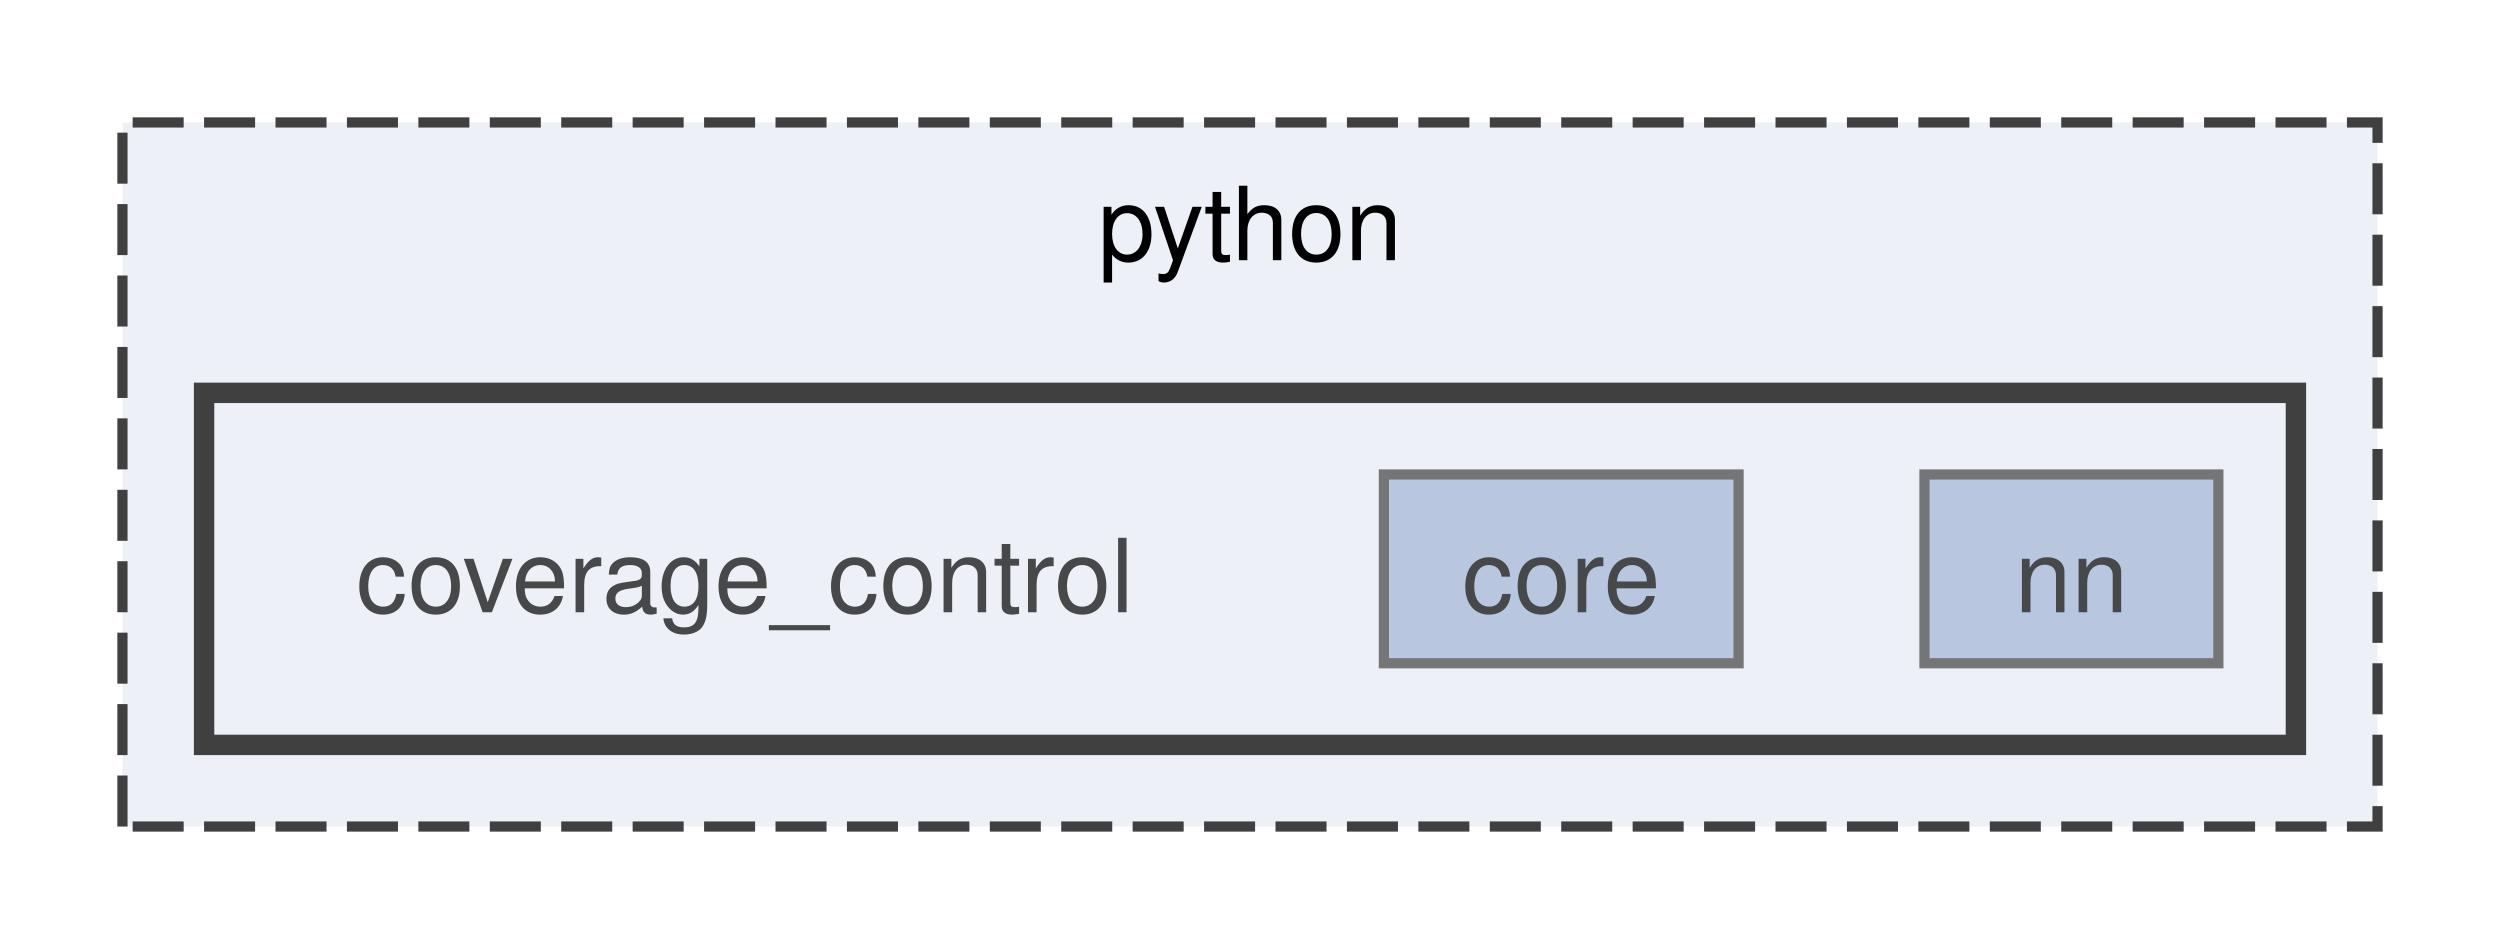
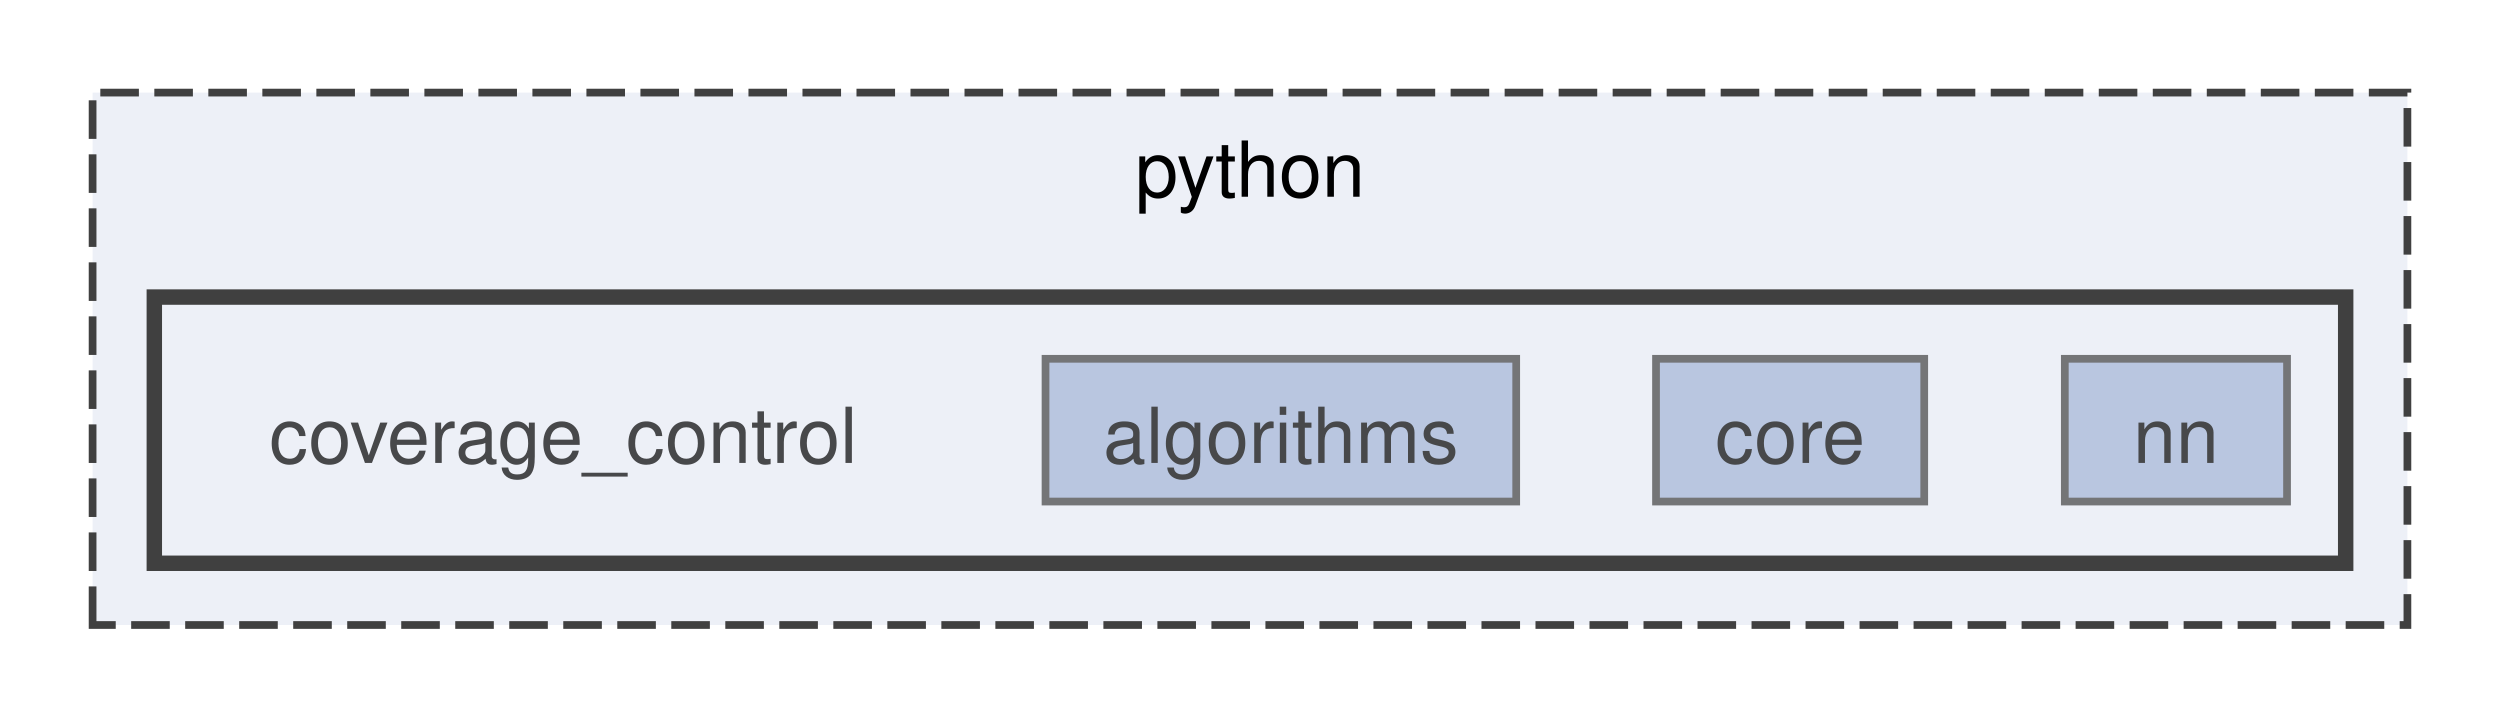
- <svg xmlns="http://www.w3.org/2000/svg" xmlns:xlink="http://www.w3.org/1999/xlink" width="245pt" height="93pt" viewBox="0.00 0.00 245.00 93.00">
+ <svg xmlns="http://www.w3.org/2000/svg" xmlns:xlink="http://www.w3.org/1999/xlink" width="324pt" height="93pt" viewBox="0.00 0.00 324.00 93.00">
  <svg id="main" version="1.1" xml:space="preserve">
    <style type="text/css">
.node, .edge {opacity: 0.7;}
.node.selected, .edge.selected {opacity: 1;}
.edge:hover path { stroke: red; }
.edge:hover polygon { stroke: red; fill: red; }
</style>
    <svg id="graph" class="graph">
      <g id="graph0" class="graph" transform="scale(1 1) rotate(0) translate(4 89)">
        <g id="clust1" class="cluster">
          <g id="a_clust1">
            <a xlink:href="dir_7837fde3ab9c1fb2fc5be7b717af8d79.html" target="_top" xlink:title="python">
-               <polygon fill="#edf0f7" stroke="#404040" stroke-dasharray="5,2" points="8,-8 8,-77 229,-77 229,-8 8,-8" />
-               <text text-anchor="middle" x="118.5" y="-63.5" font-family="Helvetica,sans-Serif" font-size="10.00">python</text>
+               <polygon fill="#edf0f7" stroke="#404040" stroke-dasharray="5,2" points="8,-8 8,-77 308,-77 308,-8 8,-8" />
+               <text text-anchor="middle" x="158" y="-63.5" font-family="Helvetica,sans-Serif" font-size="10.00">python</text>
            </a>
          </g>
        </g>
        <g id="clust2" class="cluster">
          <g id="a_clust2">
            <a xlink:href="dir_acc2690b8931d4a3a5ea03803c5e99fa.html" target="_top">
-               <polygon fill="#edf0f7" stroke="#404040" stroke-width="2" points="16,-16 16,-50.5 221,-50.5 221,-16 16,-16" />
+               <polygon fill="#edf0f7" stroke="#404040" stroke-width="2" points="16,-16 16,-50.5 300,-50.5 300,-16 16,-16" />
            </a>
          </g>
        </g>
        <g id="node1" class="node">
          <text text-anchor="middle" x="69" y="-29" font-family="Helvetica,sans-Serif" font-size="10.00">coverage_control</text>
        </g>
        <g id="node2" class="node">
          <g id="a_node2">
-             <a xlink:href="dir_3a0deea937e98eff28e03c381f362ef6.html" target="_top" xlink:title="core">
-               <polygon fill="#a2b4d6" stroke="#404040" points="166.38,-42.5 131.62,-42.5 131.62,-24 166.38,-24 166.38,-42.5" />
-               <text text-anchor="middle" x="149" y="-29" font-family="Helvetica,sans-Serif" font-size="10.00">core</text>
+             <a xlink:href="dir_f2112e44be7c4f1cf47bbffddfeb41c2.html" target="_top" xlink:title="algorithms">
+               <polygon fill="#a2b4d6" stroke="#404040" points="192.5,-42.5 131.5,-42.5 131.5,-24 192.5,-24 192.5,-42.5" />
+               <text text-anchor="middle" x="162" y="-29" font-family="Helvetica,sans-Serif" font-size="10.00">algorithms</text>
            </a>
          </g>
        </g>
        <g id="node3" class="node">
          <g id="a_node3">
+             <a xlink:href="dir_3a0deea937e98eff28e03c381f362ef6.html" target="_top" xlink:title="core">
+               <polygon fill="#a2b4d6" stroke="#404040" points="245.38,-42.5 210.62,-42.5 210.62,-24 245.38,-24 245.38,-42.5" />
+               <text text-anchor="middle" x="228" y="-29" font-family="Helvetica,sans-Serif" font-size="10.00">core</text>
+             </a>
+           </g>
+         </g>
+         <g id="node4" class="node">
+           <g id="a_node4">
            <a xlink:href="dir_1eee55202c0cce91315767def393924c.html" target="_top" xlink:title="nn">
-               <polygon fill="#a2b4d6" stroke="#404040" points="213.4,-42.5 184.6,-42.5 184.6,-24 213.4,-24 213.4,-42.5" />
-               <text text-anchor="middle" x="199" y="-29" font-family="Helvetica,sans-Serif" font-size="10.00">nn</text>
+               <polygon fill="#a2b4d6" stroke="#404040" points="292.4,-42.5 263.6,-42.5 263.6,-24 292.4,-24 292.4,-42.5" />
+               <text text-anchor="middle" x="278" y="-29" font-family="Helvetica,sans-Serif" font-size="10.00">nn</text>
            </a>
          </g>
        </g>
      </g>
    </svg>
  </svg>
  <style type="text/css">

[data-mouse-over-selected='false'] { opacity: 0.7; }
[data-mouse-over-selected='true']  { opacity: 1.0; }

</style>
</svg>
